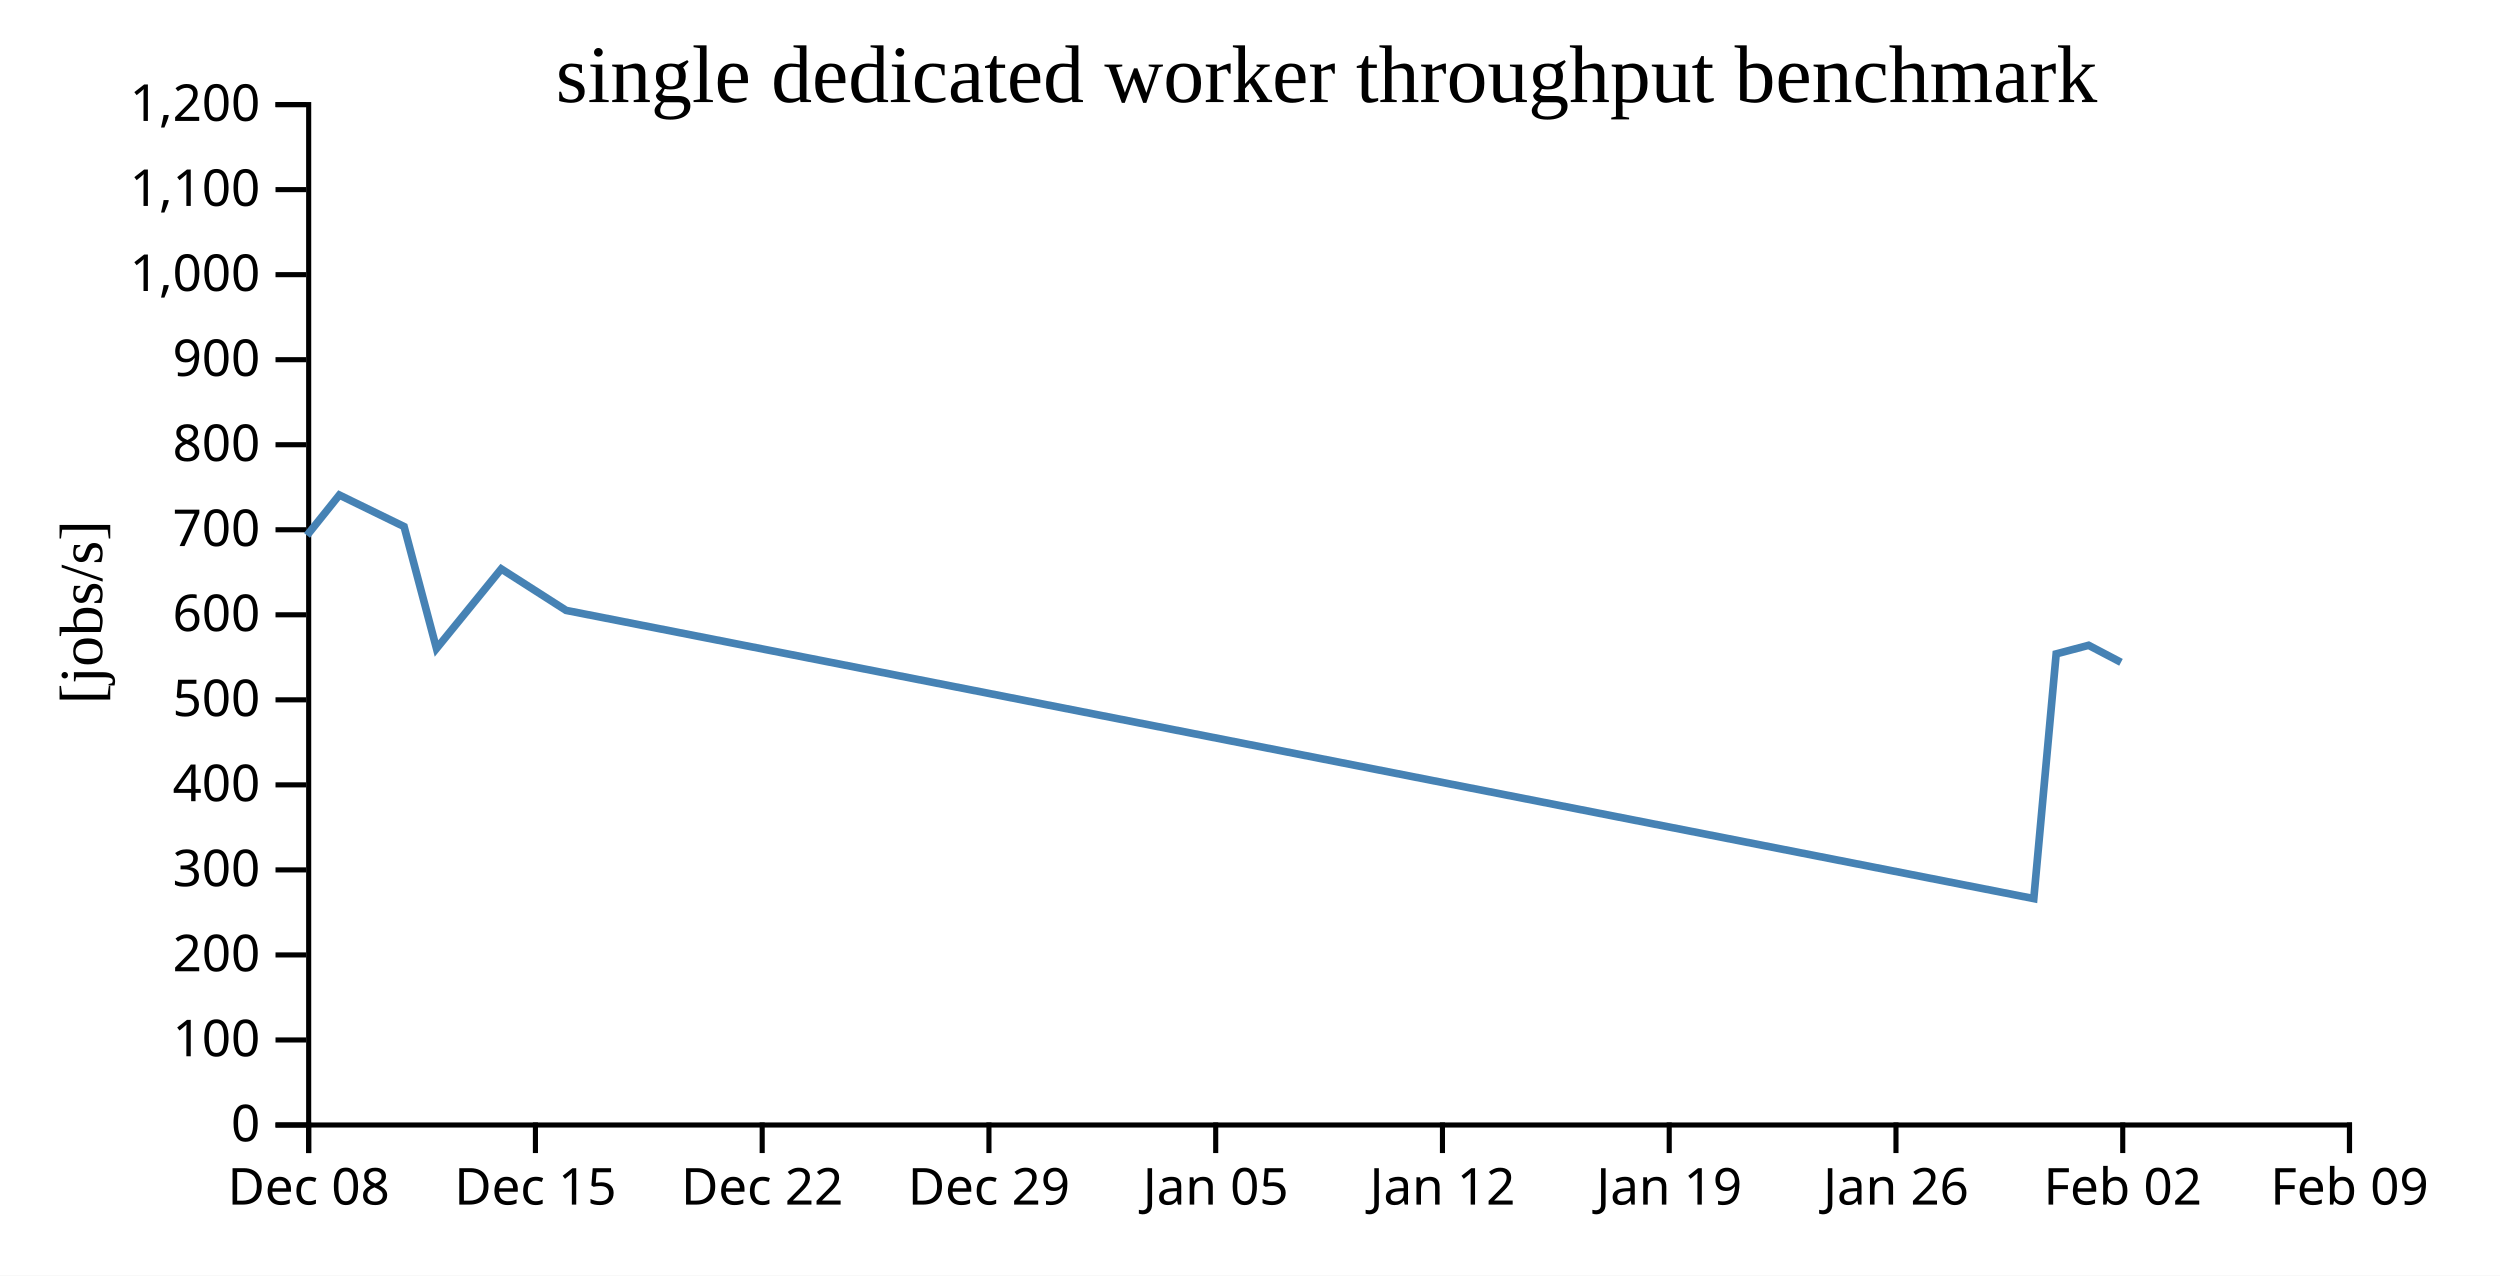
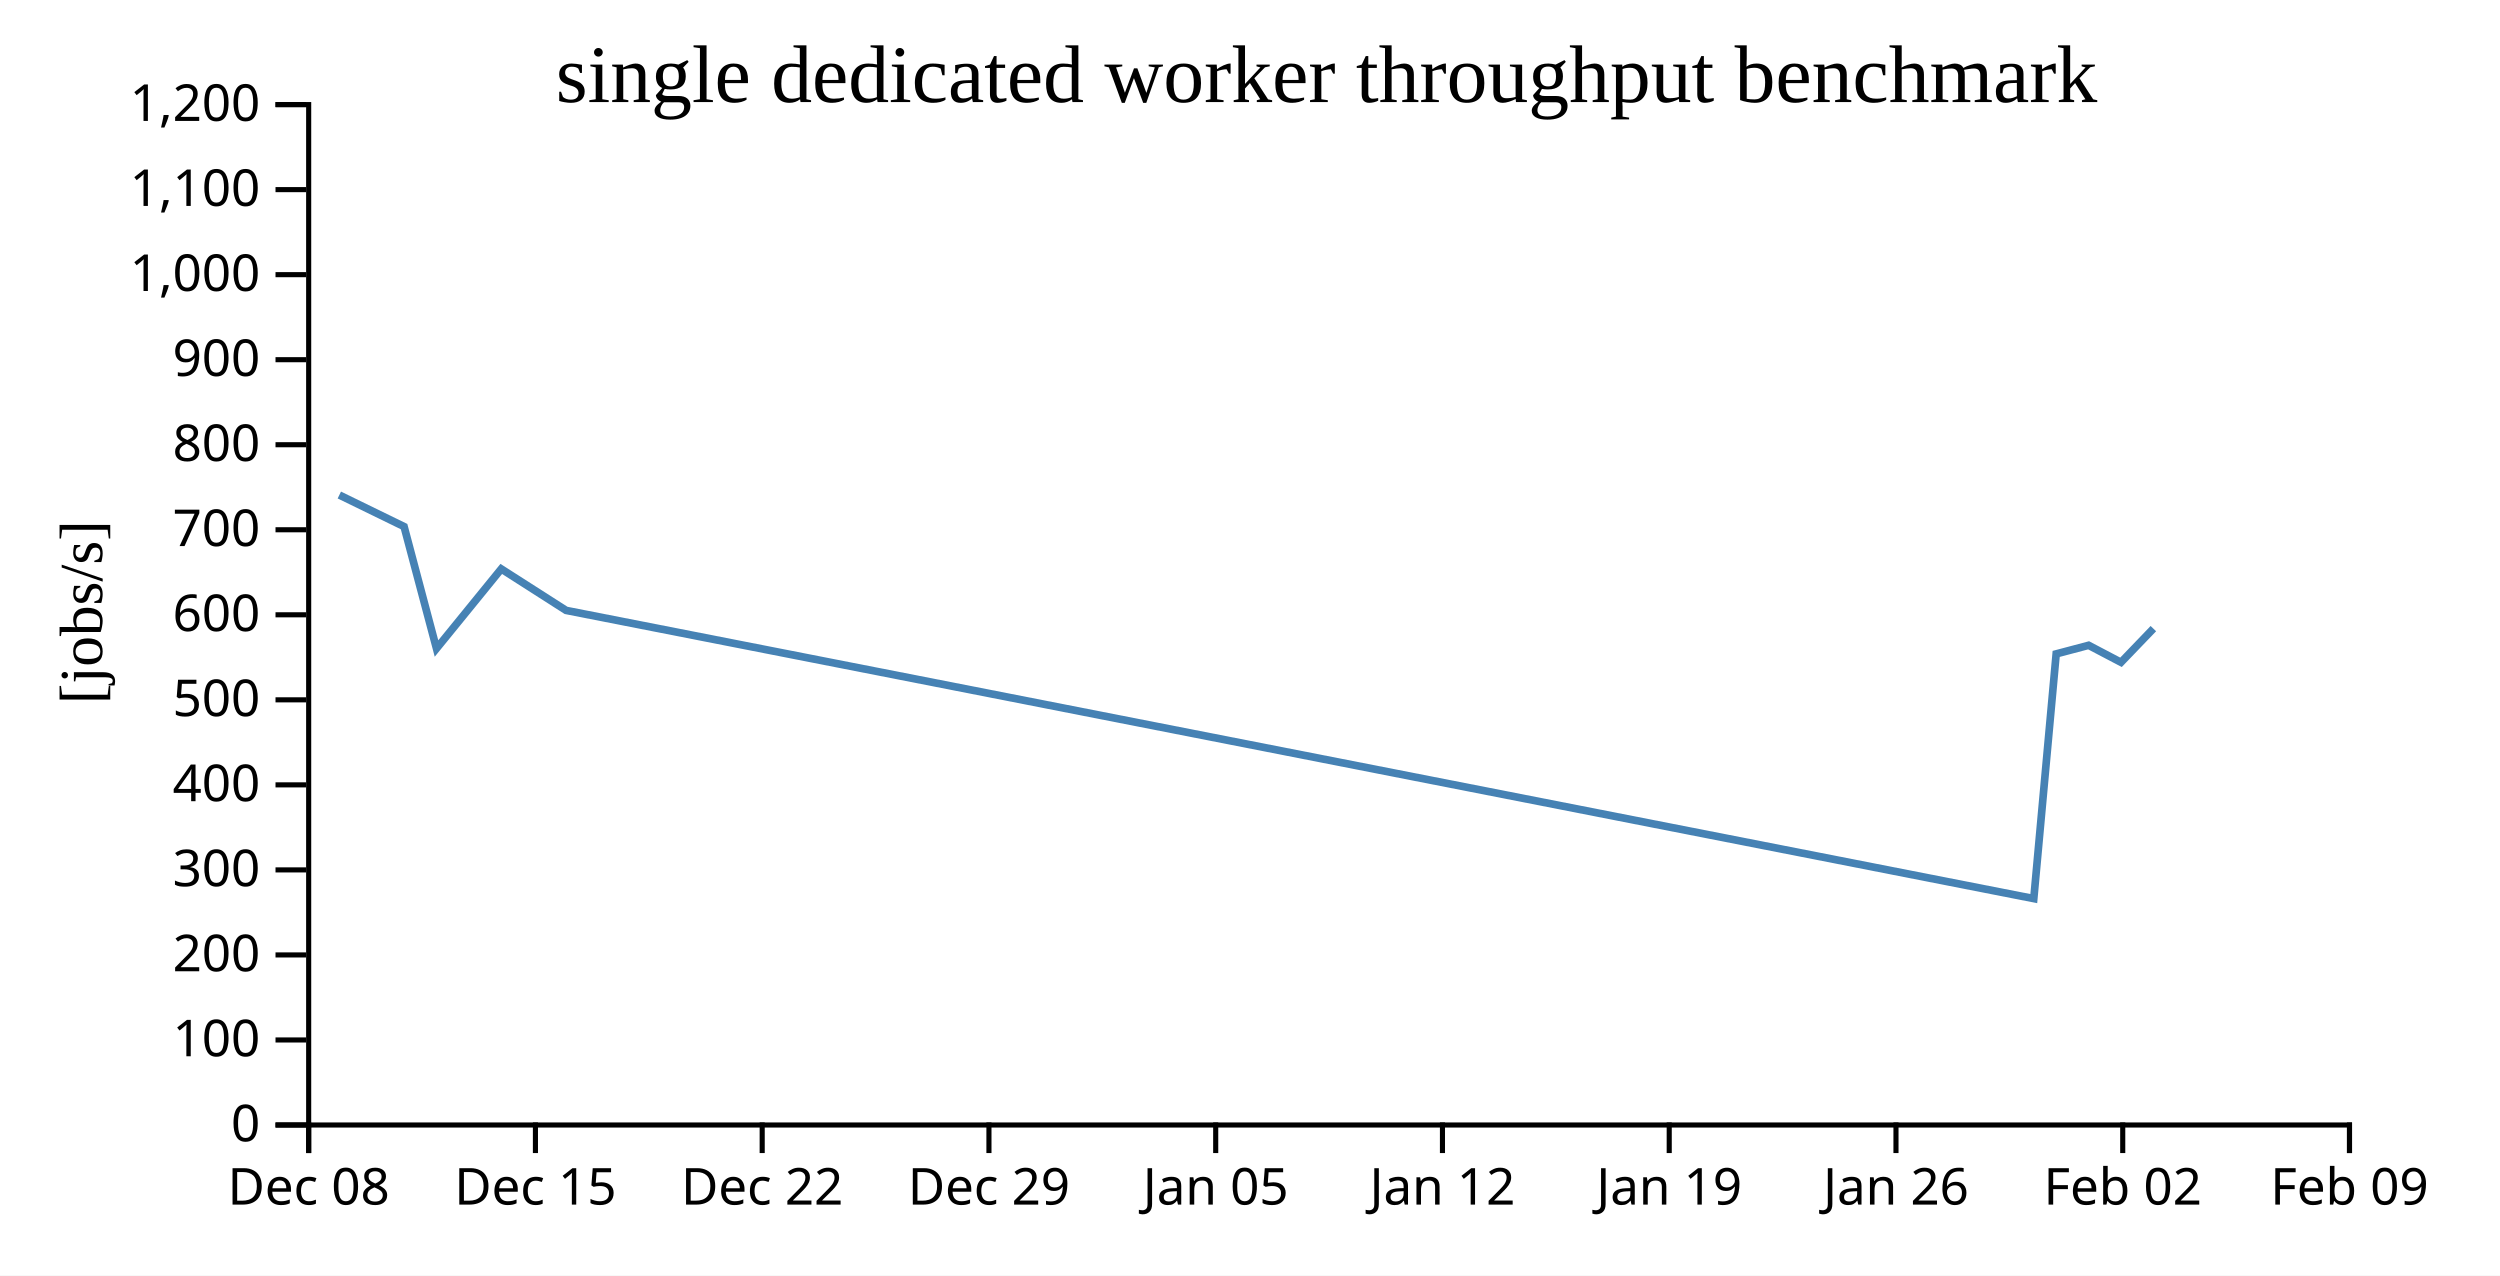
<svg xmlns="http://www.w3.org/2000/svg" width="490" height="250">
  <rect width="100%" height="100%" fill="white" />
  <g transform="translate(60,20)">
    <g transform="translate(0,200)" fill="none" font-size="10" font-family="sans-serif" text-anchor="middle">
      <path class="domain" stroke="currentColor" d="M0.5,6V0.5H400.5V6" />
      <g class="tick" opacity="1" transform="translate(0.5,0)">
        <line stroke="currentColor" y2="6" />
        <text fill="currentColor" y="9" dy="0.71em">Dec 08</text>
      </g>
      <g class="tick" opacity="1" transform="translate(44.94444,0)">
        <line stroke="currentColor" y2="6" />
        <text fill="currentColor" y="9" dy="0.71em">Dec 15</text>
      </g>
      <g class="tick" opacity="1" transform="translate(89.38889,0)">
        <line stroke="currentColor" y2="6" />
        <text fill="currentColor" y="9" dy="0.71em">Dec 22</text>
      </g>
      <g class="tick" opacity="1" transform="translate(133.8333,0)">
        <line stroke="currentColor" y2="6" />
        <text fill="currentColor" y="9" dy="0.71em">Dec 29</text>
      </g>
      <g class="tick" opacity="1" transform="translate(178.2778,0)">
        <line stroke="currentColor" y2="6" />
        <text fill="currentColor" y="9" dy="0.71em">Jan 05</text>
      </g>
      <g class="tick" opacity="1" transform="translate(222.7222,0)">
        <line stroke="currentColor" y2="6" />
        <text fill="currentColor" y="9" dy="0.71em">Jan 12</text>
      </g>
      <g class="tick" opacity="1" transform="translate(267.1667,0)">
        <line stroke="currentColor" y2="6" />
        <text fill="currentColor" y="9" dy="0.71em">Jan 19</text>
      </g>
      <g class="tick" opacity="1" transform="translate(311.6111,0)">
        <line stroke="currentColor" y2="6" />
        <text fill="currentColor" y="9" dy="0.71em">Jan 26</text>
      </g>
      <g class="tick" opacity="1" transform="translate(356.0556,0)">
        <line stroke="currentColor" y2="6" />
        <text fill="currentColor" y="9" dy="0.71em">Feb 02</text>
      </g>
      <g class="tick" opacity="1" transform="translate(400.5,0)">
        <line stroke="currentColor" y2="6" />
        <text fill="currentColor" y="9" dy="0.71em">Feb 09</text>
      </g>
    </g>
    <g fill="none" font-size="10" font-family="sans-serif" text-anchor="end">
      <path class="domain" stroke="currentColor" d="M-6,200.5H0.5V0.5H-6" />
      <g class="tick" opacity="1" transform="translate(0,200.5)">
        <line stroke="currentColor" x2="-6" />
        <text fill="currentColor" x="-9" dy="0.32em">0</text>
      </g>
      <g class="tick" opacity="1" transform="translate(0,183.8333)">
        <line stroke="currentColor" x2="-6" />
        <text fill="currentColor" x="-9" dy="0.32em">100</text>
      </g>
      <g class="tick" opacity="1" transform="translate(0,167.1667)">
        <line stroke="currentColor" x2="-6" />
        <text fill="currentColor" x="-9" dy="0.32em">200</text>
      </g>
      <g class="tick" opacity="1" transform="translate(0,150.5)">
        <line stroke="currentColor" x2="-6" />
        <text fill="currentColor" x="-9" dy="0.32em">300</text>
      </g>
      <g class="tick" opacity="1" transform="translate(0,133.8333)">
        <line stroke="currentColor" x2="-6" />
        <text fill="currentColor" x="-9" dy="0.32em">400</text>
      </g>
      <g class="tick" opacity="1" transform="translate(0,117.1667)">
        <line stroke="currentColor" x2="-6" />
        <text fill="currentColor" x="-9" dy="0.32em">500</text>
      </g>
      <g class="tick" opacity="1" transform="translate(0,100.5)">
        <line stroke="currentColor" x2="-6" />
        <text fill="currentColor" x="-9" dy="0.32em">600</text>
      </g>
      <g class="tick" opacity="1" transform="translate(0,83.83333)">
        <line stroke="currentColor" x2="-6" />
        <text fill="currentColor" x="-9" dy="0.32em">700</text>
      </g>
      <g class="tick" opacity="1" transform="translate(0,67.16667)">
        <line stroke="currentColor" x2="-6" />
        <text fill="currentColor" x="-9" dy="0.32em">800</text>
      </g>
      <g class="tick" opacity="1" transform="translate(0,50.5)">
        <line stroke="currentColor" x2="-6" />
        <text fill="currentColor" x="-9" dy="0.32em">900</text>
      </g>
      <g class="tick" opacity="1" transform="translate(0,33.83333)">
        <line stroke="currentColor" x2="-6" />
        <text fill="currentColor" x="-9" dy="0.32em">1,000</text>
      </g>
      <g class="tick" opacity="1" transform="translate(0,17.16667)">
        <line stroke="currentColor" x2="-6" />
        <text fill="currentColor" x="-9" dy="0.32em">1,100</text>
      </g>
      <g class="tick" opacity="1" transform="translate(0,0.5)">
        <line stroke="currentColor" x2="-6" />
        <text fill="currentColor" x="-9" dy="0.32em">1,200</text>
      </g>
    </g>
    <text text-anchor="middle" style="font-size: 12px" transform="rotate(-90)" y="-40" x="-100">[jobs/s]</text>
    <text text-anchor="middle" style="font-size: 16px" y="0" x="200">single dedicated worker throughput benchmark</text>
-     <path fill="none" stroke="steelblue" stroke-width="1.5" d="M0.165,84.938L6.508,77.024L19.199,83.213L25.553,107.109L38.246,91.51L50.955,99.639L338.622,156.13L343.011,108.165L349.367,106.48L355.714,109.814" />
+     <path fill="none" stroke="steelblue" stroke-width="1.5" d="M6.508,77.024L19.199,83.213L25.553,107.109L38.246,91.51L50.955,99.639L338.622,156.13L343.011,108.165L349.367,106.48L355.714,109.814L362.059,103.21" />
  </g>
</svg>
